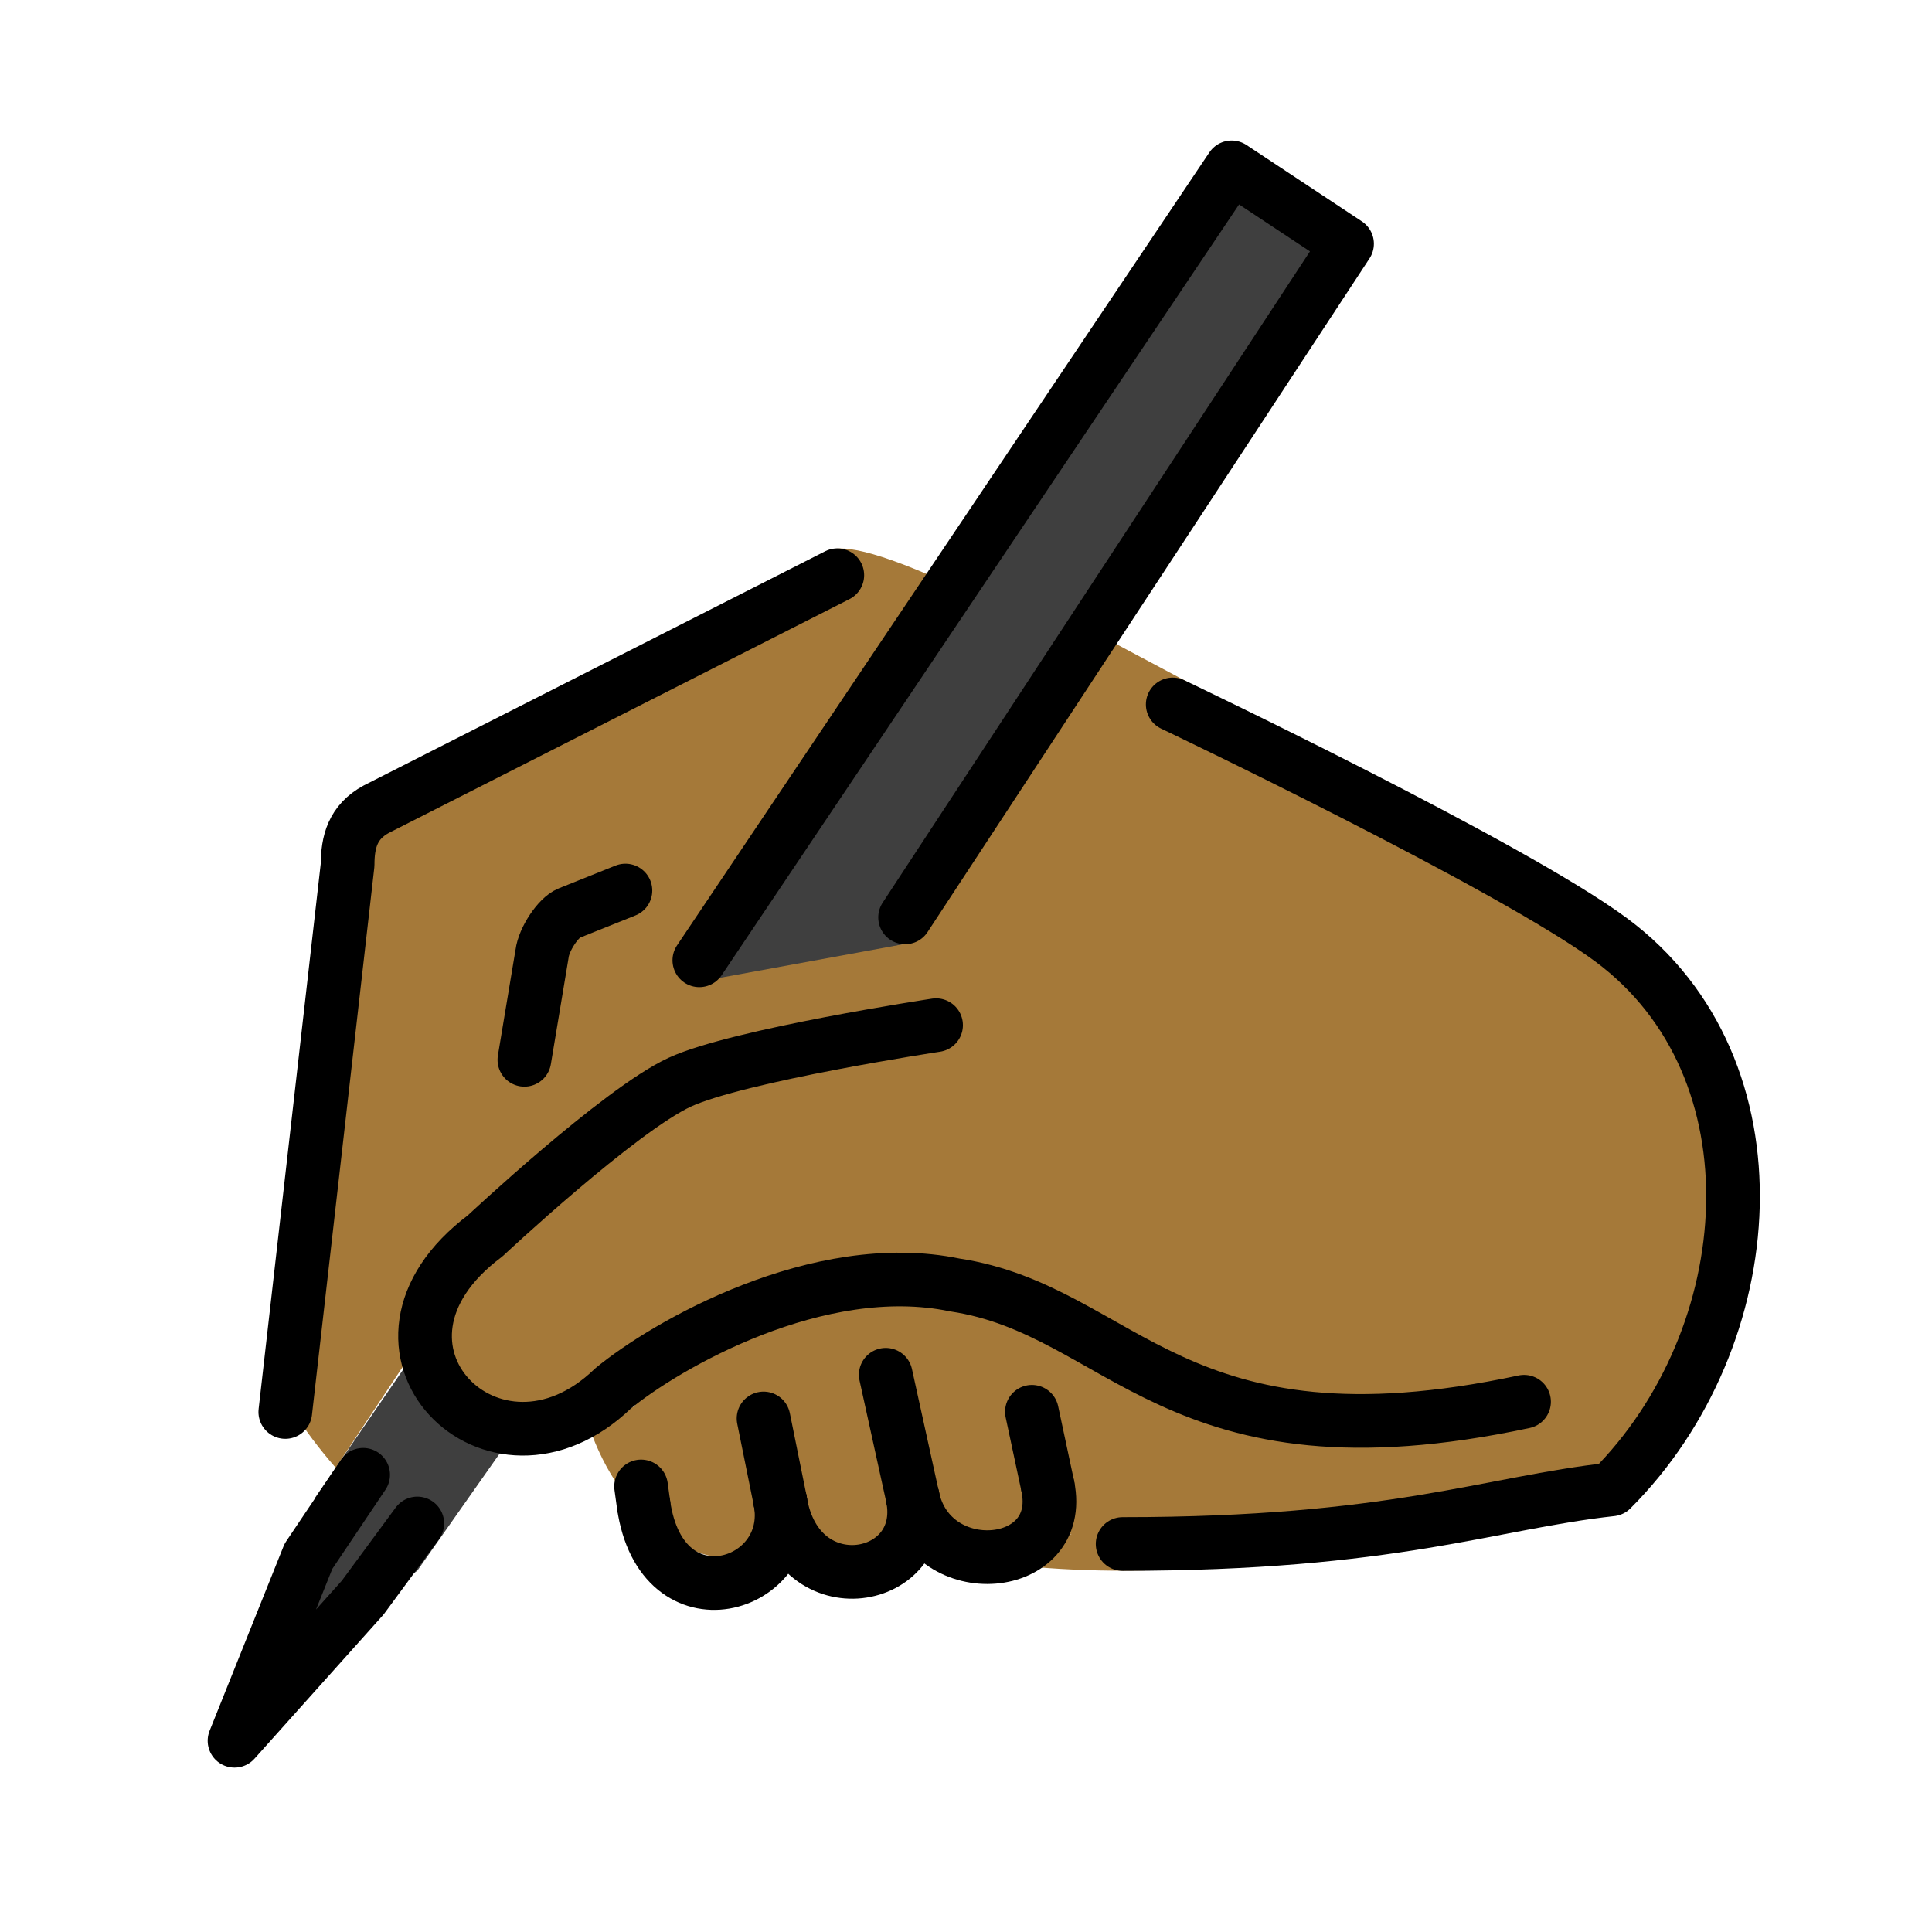
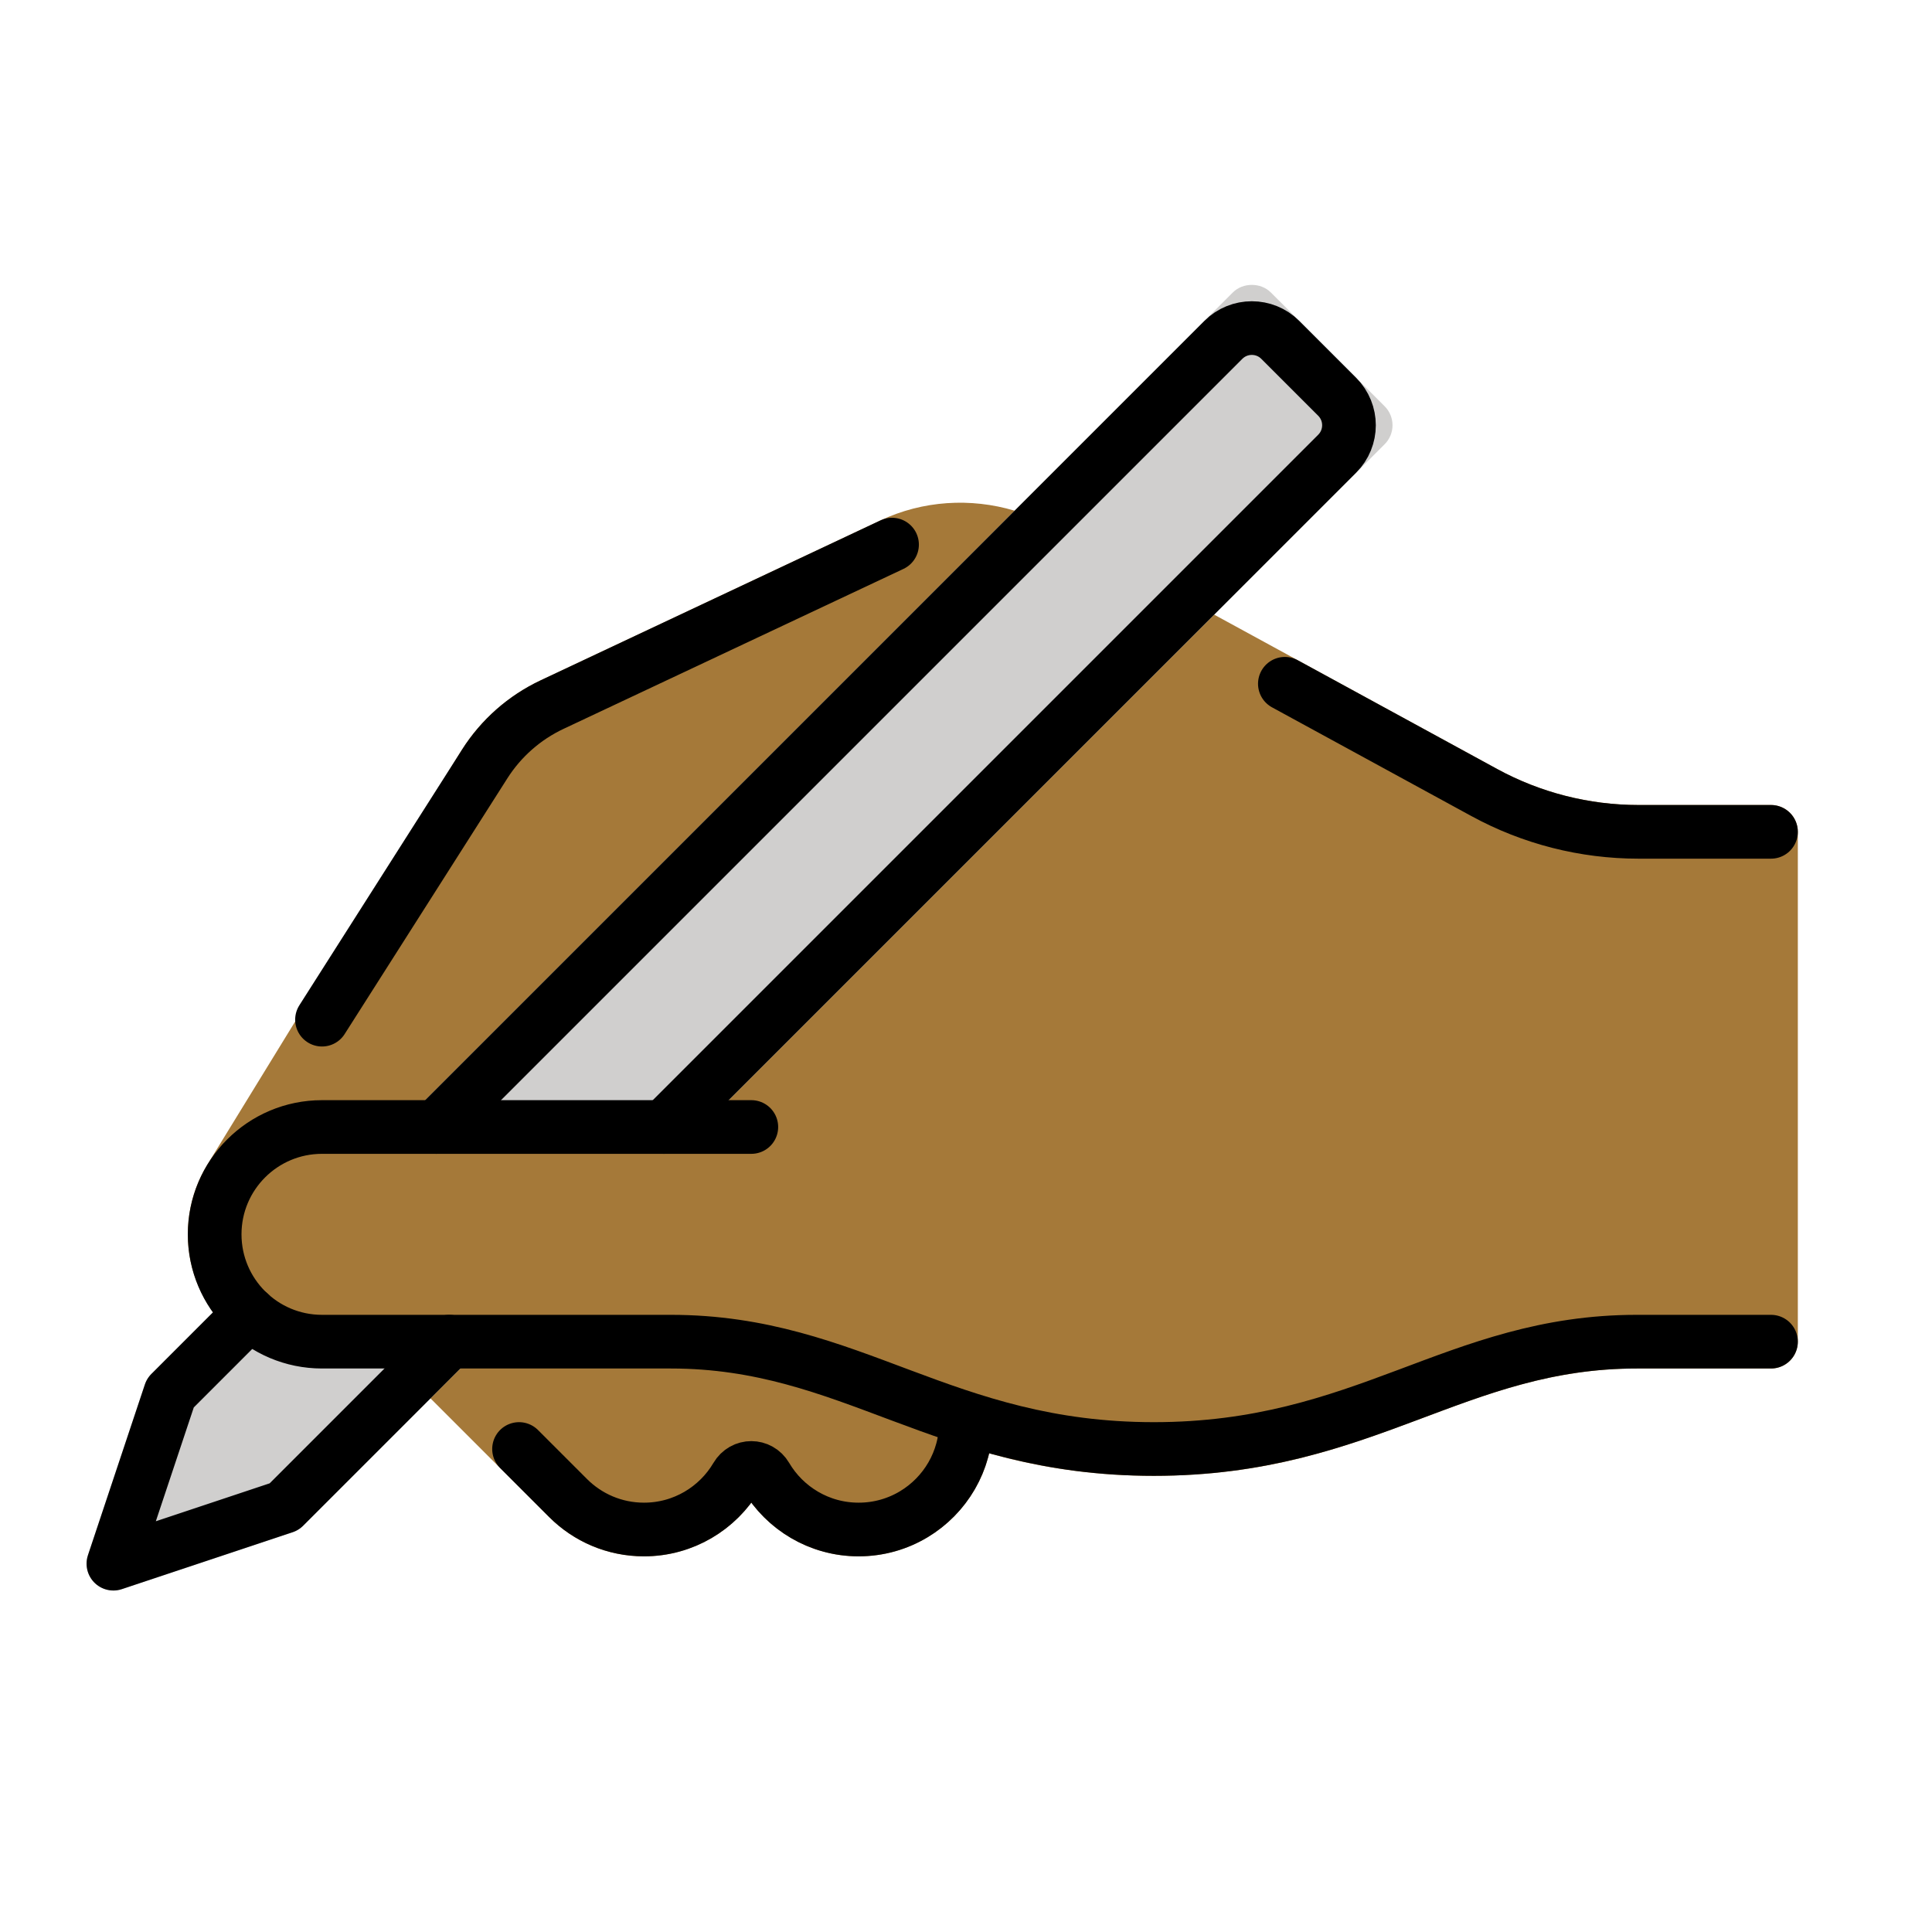
- <svg xmlns="http://www.w3.org/2000/svg" id="emoji" viewBox="0 0 72 72" version="1.1">
+ <svg xmlns="http://www.w3.org/2000/svg" id="emoji" viewBox="0 0 72 72">
  <g id="color">
-     <polyline fill="#3F3F3F" points="26.296,36.76 45.9,6.237 50.201,9.084 34.088,35.112" />
-     <polyline fill="#3F3F3F" points="18.943,53.711 15.552,58.535 9.74,62.873 11.748,55.808 15.552,50.271" />
+     <path fill="#d0cfce" d="M12,50c-1.401,0-2.629-.723-3.344-1.813l-3.016,3.016c-.109.109-.192.243-.241.391l-2.121,6.363c-.12.359-.026.756.241,1.023.19.19.446.293.707.293.105,0,.213-.017.316-.052l6.363-2.121c.147-.049.281-.132.391-.241l6.86-6.859h-6.157Z" />
+     <path fill="#d0cfce" d="M51.602,15.141l-4.243-4.243c-.375-.375-1.039-.375-1.414,0l-31.102,31.102h11.156l-.022.179,25.625-25.624c.188-.188.293-.441.293-.707s-.105-.519-.293-.707Z" />
  </g>
-   <g id="hair" />
  <g id="skin">
-     <path fill="#a57939" d="M12.511,54.697c-1.182-1.345-2.334-3.046-2.244-4.012l2.688-18.459 c0-0.843,0.187-1.592,1.071-2.07l16.348-8.271c0.52-0.253-1.244-2.812,4.249-0.458" />
-     <path fill="#a57939" d="M20.542,40.496l0.659-3.954c0.067-0.542,0.606-1.351,0.999-1.509l2.108-0.845" />
-     <path fill="#a57939" d="M21.943,53.139c2.377,7.028,10.894,6.74,5.042-2.168" />
-     <path fill="#a57939" d="M23.427,51.971c4.874,8.566,15.571,8.711,6.307-4.299" />
-     <path fill="#a57939" d="M28.121,49.281c13.31,17.747,14.103,4.406,5.071-1.307" />
-     <path fill="#a57939" d="M56.797,52.239c-13.048,2.788-14.96-3.412-21.215-4.352 c-5.087-1.054-10.789,2.251-12.74,3.861c-4.444,4.283-10.263-1.571-4.764-5.689l7.255-6.729l8.268-3.938 l7.814-10.37L60.054,35.033c5.653,5.653,5.653,14.819,0,20.472C55.527,56,47.506,59.686,36.5,58.173" />
-     <polygon fill="#a57939" points="38.132,42.874 16.516,42.874 25.136,35.48 26.062,36.581 34.088,35.112 40.721,23.534 44.288,25.433" />
-     <rect x="32.059" y="45.907" width="21.481" height="11.268" fill="#a57939" />
+     <g>
+       <path fill="#a57939" d="M37.811,19.032c-1.637-.489-3.421-.379-4.992.36l-12.672,5.963c-1.201.565-2.213,1.456-2.934,2.589l-9.46,15.416c-.493.791-.754,1.704-.754,2.641,0,1.084.355,2.081.943,2.9l29.868-29.869Z" />
+       <path fill="#a57939" d="M66,30h-4.94c-1.835,0-3.656-.464-5.268-1.343l-10.542-5.75-28.094,28.093h7.844c3.063,0,5.422.885,7.919,1.821,2.856,1.071,5.811,2.179,10.081,2.179s7.225-1.107,10.081-2.179c2.497-.936,4.856-1.821,7.919-1.821h5c.553,0,1-.447,1-1v-19c0-.553-.447-1-1-1Z" />
+     </g>
+     <path fill="#a57939" d="M36,49h-16.843l-3.114,3.113,4.422,4.422c.943.944,2.199,1.465,3.535,1.465,1.634,0,3.087-.788,4-2.003.913,1.215,2.366,2.003,4,2.003,2.757,0,5-2.243,5-5v-3c0-.553-.447-1-1-1Z" />
+     <path fill="#a57939" d="M26,42h-14c-2.209,0-4,1.791-4,4h0c0,2.209,1.791,4,4,4h13" />
  </g>
-   <g id="skin-shadow" />
  <g id="line">
-     <path fill="none" stroke="#000000" stroke-linecap="round" stroke-linejoin="round" stroke-miterlimit="10" stroke-width="2" d="M10.632,52.621l2.323-20.396c0-0.843,0.187-1.592,1.071-2.07l17.178-8.719" />
-     <path fill="none" stroke="#000000" stroke-linecap="round" stroke-linejoin="round" stroke-miterlimit="10" stroke-width="2" d="M19.542,39.496l0.659-3.954c0.067-0.542,0.606-1.351,0.999-1.509l2.108-0.845" />
-     <polyline fill="none" stroke="#000000" stroke-linecap="round" stroke-linejoin="round" stroke-miterlimit="10" stroke-width="2" points="26.062,35.788 45.9,6.237 50.201,9.084 33.73,34.189" />
-     <polyline fill="none" stroke="#000000" stroke-linecap="round" stroke-linejoin="round" stroke-miterlimit="10" stroke-width="2" points="15.552,56.775 13.516,59.539 8.74,64.873 11.494,58 13.534,54.961" />
-     <path fill="none" stroke="#000000" stroke-linecap="round" stroke-linejoin="round" stroke-miterlimit="10" stroke-width="2" d="M43.704,26.252c0,0,12.626,6.014,16.35,8.782c6.417,4.769,5.653,14.819,0,20.472 c-4.527,0.495-8.148,2.034-18.217,2.034" />
-     <path fill="none" stroke="#000000" stroke-linecap="round" stroke-linejoin="round" stroke-width="2" d="M29.078,55.939 c0.607,3.229-4.422,4.788-5.094,0.133" />
-     <path fill="none" stroke="#000000" stroke-linecap="round" stroke-linejoin="round" stroke-width="2" d="M34.011,55.791 c0.639,3.214-4.287,4.133-4.933,0.148" />
-     <path fill="none" stroke="#000000" stroke-linecap="round" stroke-linejoin="round" stroke-width="2" d="M39.05,55.395 c0.66,3.217-4.363,3.651-5.038,0.396" />
-     <line x1="39.05" x2="38.456" y1="55.395" y2="52.613" fill="none" stroke="#000000" stroke-linecap="round" stroke-linejoin="round" stroke-miterlimit="10" stroke-width="2" />
-     <line x1="34.011" x2="33.009" y1="55.791" y2="51.234" fill="none" stroke="#000000" stroke-linecap="round" stroke-linejoin="round" stroke-miterlimit="10" stroke-width="2" />
-     <line x1="29.078" x2="28.455" y1="55.939" y2="52.862" fill="none" stroke="#000000" stroke-linecap="round" stroke-linejoin="round" stroke-miterlimit="10" stroke-width="2" />
-     <line x1="23.984" x2="23.891" y1="56.072" y2="55.395" fill="none" stroke="#000000" stroke-linecap="round" stroke-linejoin="round" stroke-miterlimit="10" stroke-width="2" />
-     <path fill="none" stroke="#000000" stroke-linecap="round" stroke-linejoin="round" stroke-miterlimit="10" stroke-width="2" d="M56.797,52.239c-13.048,2.788-14.96-3.412-21.215-4.352c-5.087-1.054-10.789,2.251-12.74,3.861 c-4.444,4.283-10.263-1.571-4.764-5.689c0,0,5.009-4.692,7.255-5.729c2.183-1.008,9.552-2.125,9.552-2.125" />
+     <path fill="none" stroke="#000" stroke-linecap="round" stroke-linejoin="round" stroke-width="2" d="M28,42H12c-2.209,0-4,1.791-4,4h0c0,2.209,1.791,4,4,4h13c6.75,0,10.125,4,18,4,7.875,0,11.25-4,18-4h5" />
+     <polyline fill="none" stroke="#000" stroke-linecap="round" stroke-linejoin="round" stroke-width="2" points="16.743 50 10.59 56.153 4.226 58.274 6.348 51.91 9.306 48.952" />
+     <path fill="none" stroke="#000" stroke-linecap="round" stroke-linejoin="round" stroke-width="2" d="M16.257,42l29.334-29.334c.586-.586,1.536-.586,2.121,0l2.121,2.121c.586.586.586,1.536,0,2.121l-25.092,25.092" />
+     <path fill="none" stroke="#000" stroke-linecap="round" stroke-linejoin="round" stroke-width="2" d="M47.883,25.482l7.431,4.053c1.763.962,3.738,1.465,5.746,1.465h4.94" />
+     <path fill="none" stroke="#000" stroke-linecap="round" stroke-linejoin="round" stroke-width="2" d="M12,38l6.066-9.533c.61-.958,1.479-1.724,2.507-2.208l12.671-5.963" />
+     <path fill="none" stroke="#000" stroke-linecap="round" stroke-linejoin="round" stroke-width="2" d="M19.343,54l1.828,1.828c.724.724,1.724,1.172,2.828,1.172,1.469,0,2.753-.792,3.449-1.972.253-.429.85-.429,1.102,0,.696,1.18,1.98,1.972,3.449,1.972.753,0,1.458-.208,2.059-.57,1.163-.7,1.941-1.974,1.941-3.43" />
  </g>
</svg>
